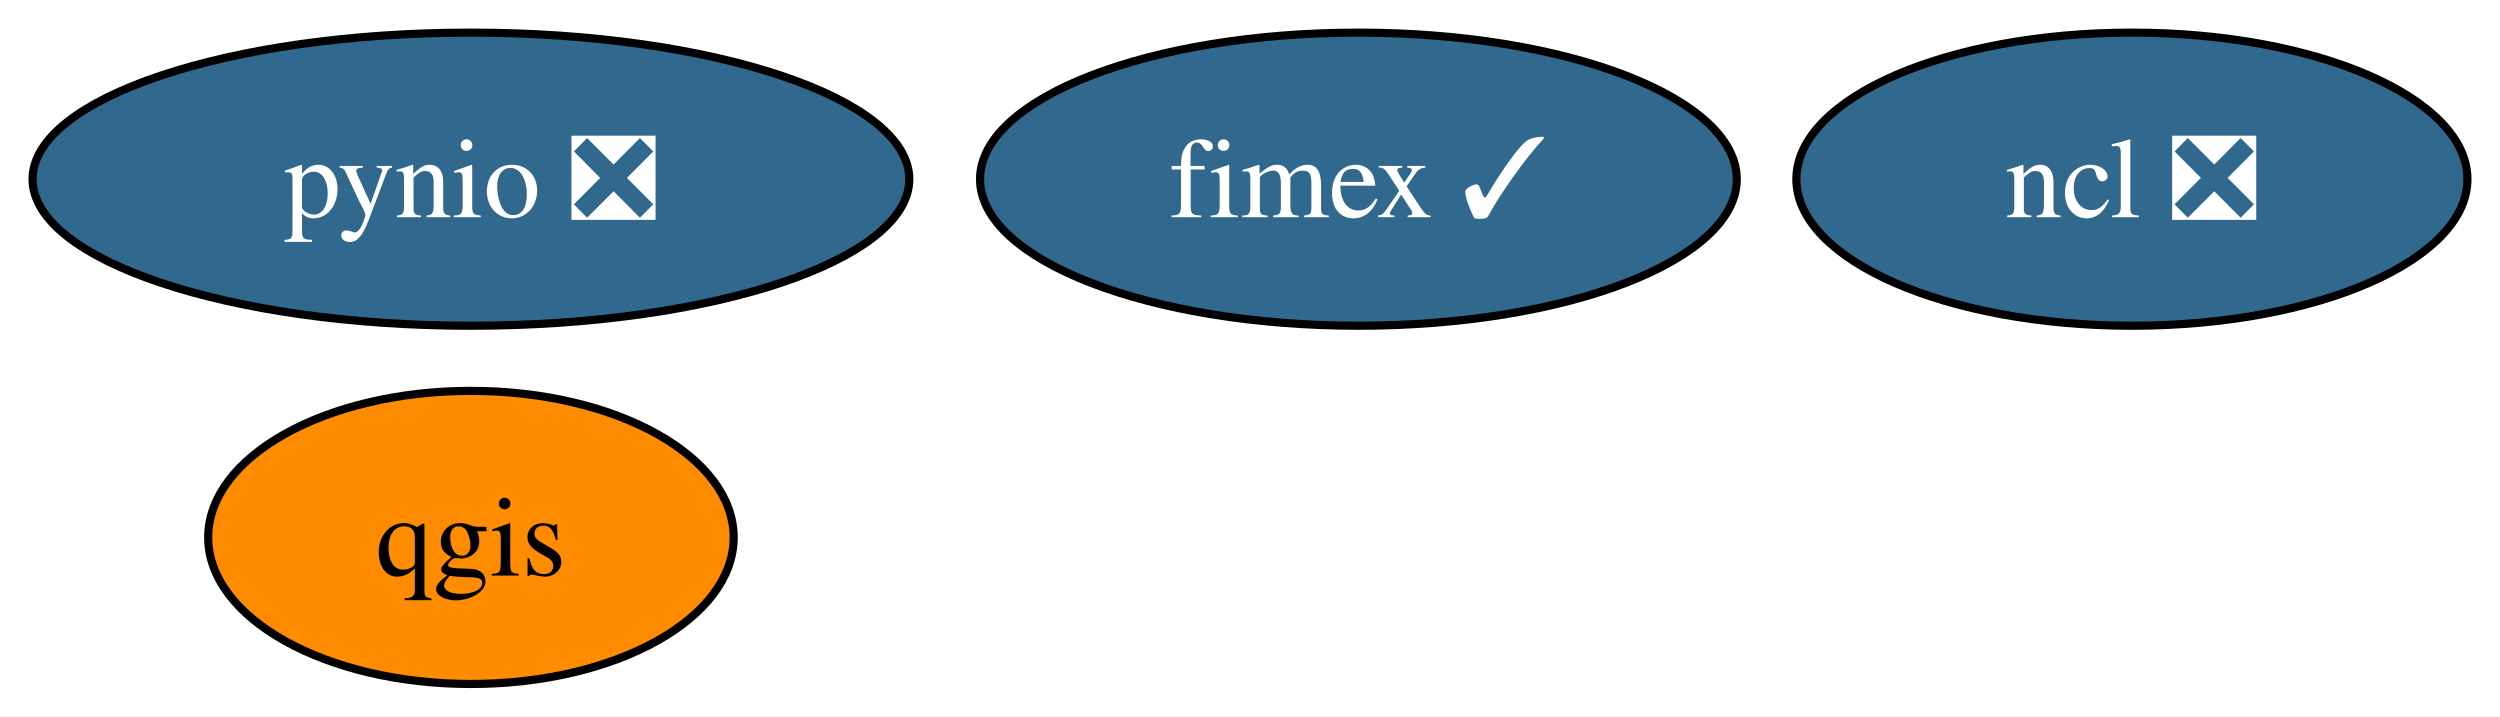
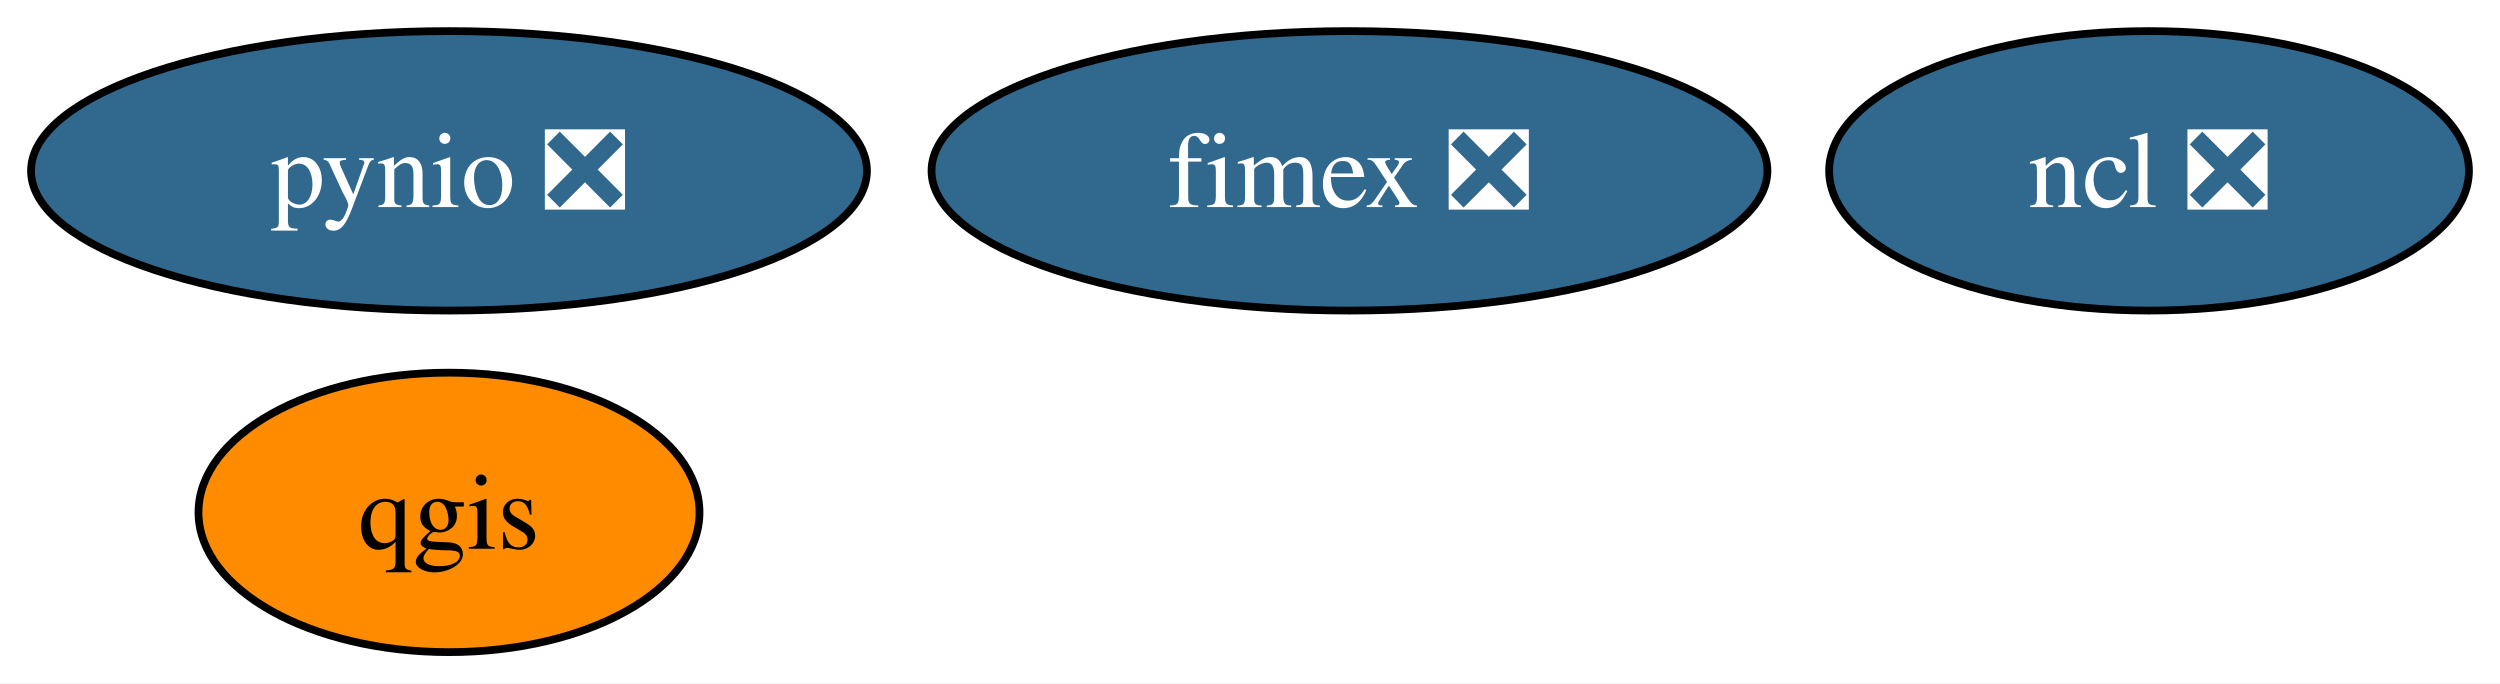
- <svg xmlns="http://www.w3.org/2000/svg" xmlns:xlink="http://www.w3.org/1999/xlink" width="307pt" height="88pt" viewBox="0.00 0.00 307.05 88.00">
+ <svg xmlns="http://www.w3.org/2000/svg" xmlns:xlink="http://www.w3.org/1999/xlink" width="322pt" height="88pt" viewBox="0.00 0.00 322.05 88.00">
  <g id="graph0" class="graph" transform="scale(1 1) rotate(0) translate(4 84)">
-     <polygon fill="white" stroke="none" points="-4,4 -4,-84 303.05,-84 303.05,4 -4,4" />
+     <polygon fill="white" stroke="none" points="-4,4 -4,-84 318.05,-84 318.05,4 -4,4" />
    <g id="node1" class="node">
      <g id="a_node1">
        <a xlink:href="https://github.com/conda-forge/ncl-feedstock/pull/149" xlink:title="ncl ❎">
-           <ellipse fill="#31688e" stroke="black" cx="257.84" cy="-62" rx="41.21" ry="18" />
-           <text text-anchor="middle" x="257.84" y="-57.33" font-family="Times,serif" font-size="14.00" fill="white">ncl ❎</text>
+           <ellipse fill="#31688e" stroke="black" cx="272.84" cy="-62" rx="41.21" ry="18" />
+           <text text-anchor="middle" x="272.84" y="-57.33" font-family="Times,serif" font-size="14.00" fill="white">ncl ❎</text>
        </a>
      </g>
    </g>
    <g id="node2" class="node">
      <g id="a_node2">
        <a xlink:href="https://github.com/conda-forge/pynio-feedstock/pull/139" xlink:title="pynio ❎">
          <ellipse fill="#31688e" stroke="black" cx="53.84" cy="-62" rx="53.84" ry="18" />
          <text text-anchor="middle" x="53.84" y="-57.33" font-family="Times,serif" font-size="14.00" fill="white">pynio ❎</text>
        </a>
      </g>
    </g>
    <g id="node3" class="node">
      <g id="a_node3">
        <a xlink:href="https://github.com/conda-forge/qgis-feedstock" xlink:title="qgis">
          <ellipse fill="#ff8c00" stroke="black" cx="53.84" cy="-18" rx="32.27" ry="18" />
          <text text-anchor="middle" x="53.84" y="-13.32" font-family="Times,serif" font-size="14.00">qgis</text>
        </a>
      </g>
    </g>
    <g id="node4" class="node">
      <g id="a_node4">
-         <a xlink:href="https://github.com/conda-forge/fimex-feedstock/pull/71" xlink:title="fimex ✓">
-           <ellipse fill="#31688e" stroke="black" cx="162.84" cy="-62" rx="46.47" ry="18" />
-           <text text-anchor="middle" x="162.84" y="-57.33" font-family="Times,serif" font-size="14.00" fill="white">fimex ✓</text>
+         <a xlink:href="https://github.com/conda-forge/fimex-feedstock/pull/71" xlink:title="fimex ❎">
+           <ellipse fill="#31688e" stroke="black" cx="169.84" cy="-62" rx="53.84" ry="18" />
+           <text text-anchor="middle" x="169.84" y="-57.33" font-family="Times,serif" font-size="14.00" fill="white">fimex ❎</text>
        </a>
      </g>
    </g>
  </g>
</svg>
